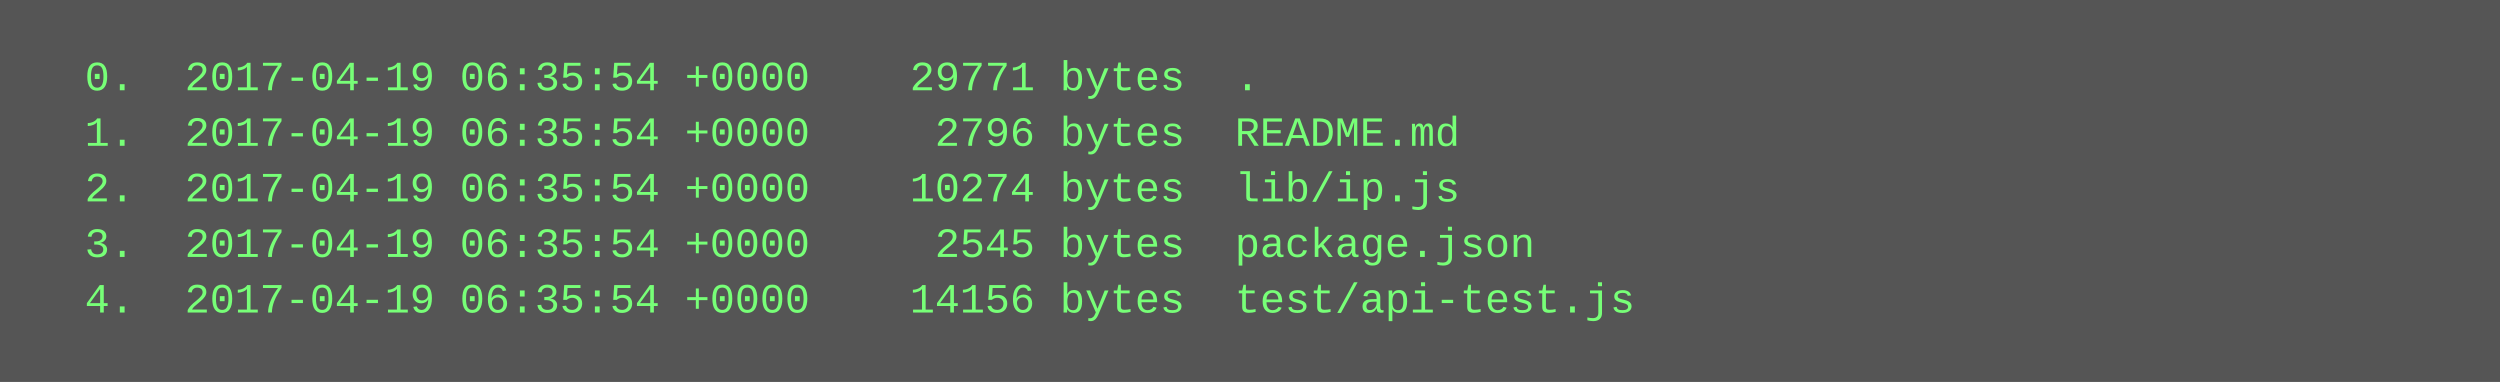
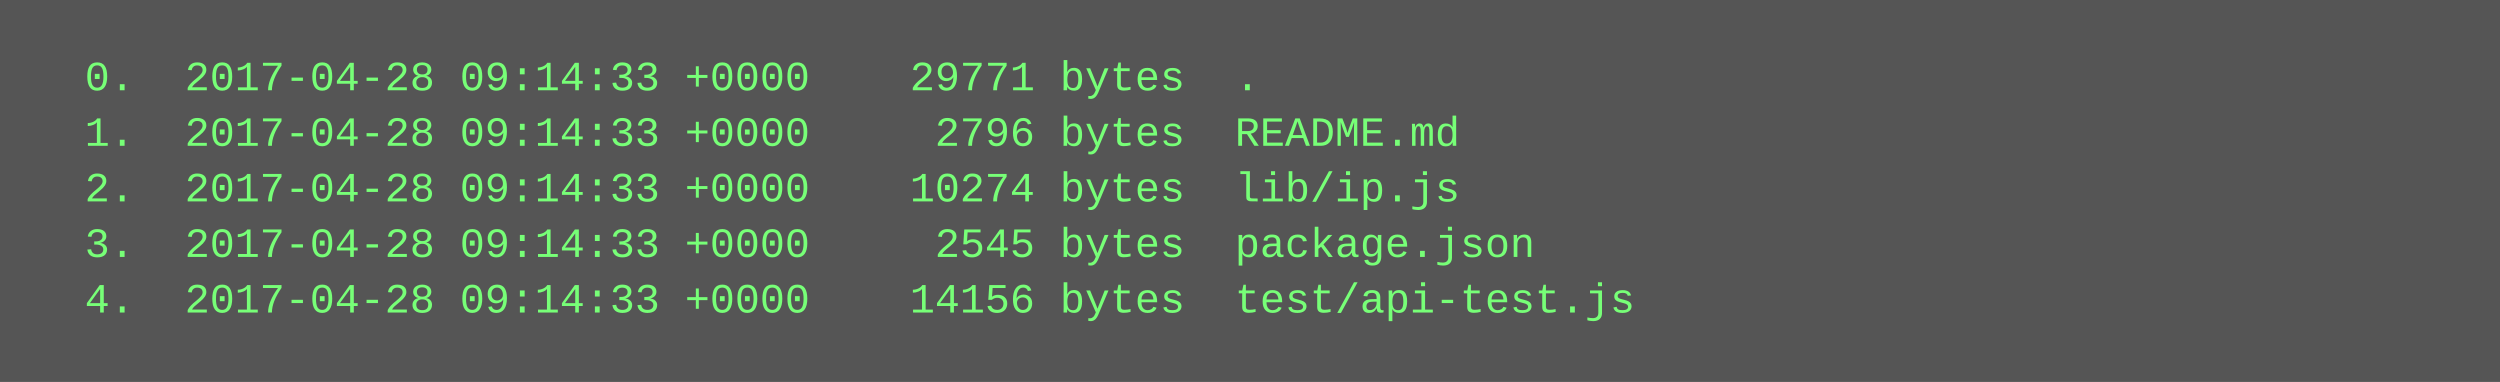
<svg xmlns="http://www.w3.org/2000/svg" height="110" width="720">
  <rect height="110" fill="#555" width="720" />
  <text fill="#7f7" font-family="Courier New" font-size="12" xml:space="preserve">
-     <tspan x="10" y="26">  0.  2017-04-19 06:35:54 +0000    29771 bytes  .</tspan>
-     <tspan x="10" y="42">  1.  2017-04-19 06:35:54 +0000     2796 bytes  README.md</tspan>
-     <tspan x="10" y="58">  2.  2017-04-19 06:35:54 +0000    10274 bytes  lib/ip.js</tspan>
-     <tspan x="10" y="74">  3.  2017-04-19 06:35:54 +0000     2545 bytes  package.json</tspan>
-     <tspan x="10" y="90">  4.  2017-04-19 06:35:54 +0000    14156 bytes  test/api-test.js</tspan>
+     <tspan x="10" y="26">  0.  2017-04-28 09:14:33 +0000    29771 bytes  .</tspan>
+     <tspan x="10" y="42">  1.  2017-04-28 09:14:33 +0000     2796 bytes  README.md</tspan>
+     <tspan x="10" y="58">  2.  2017-04-28 09:14:33 +0000    10274 bytes  lib/ip.js</tspan>
+     <tspan x="10" y="74">  3.  2017-04-28 09:14:33 +0000     2545 bytes  package.json</tspan>
+     <tspan x="10" y="90">  4.  2017-04-28 09:14:33 +0000    14156 bytes  test/api-test.js</tspan>
  </text>
</svg>
